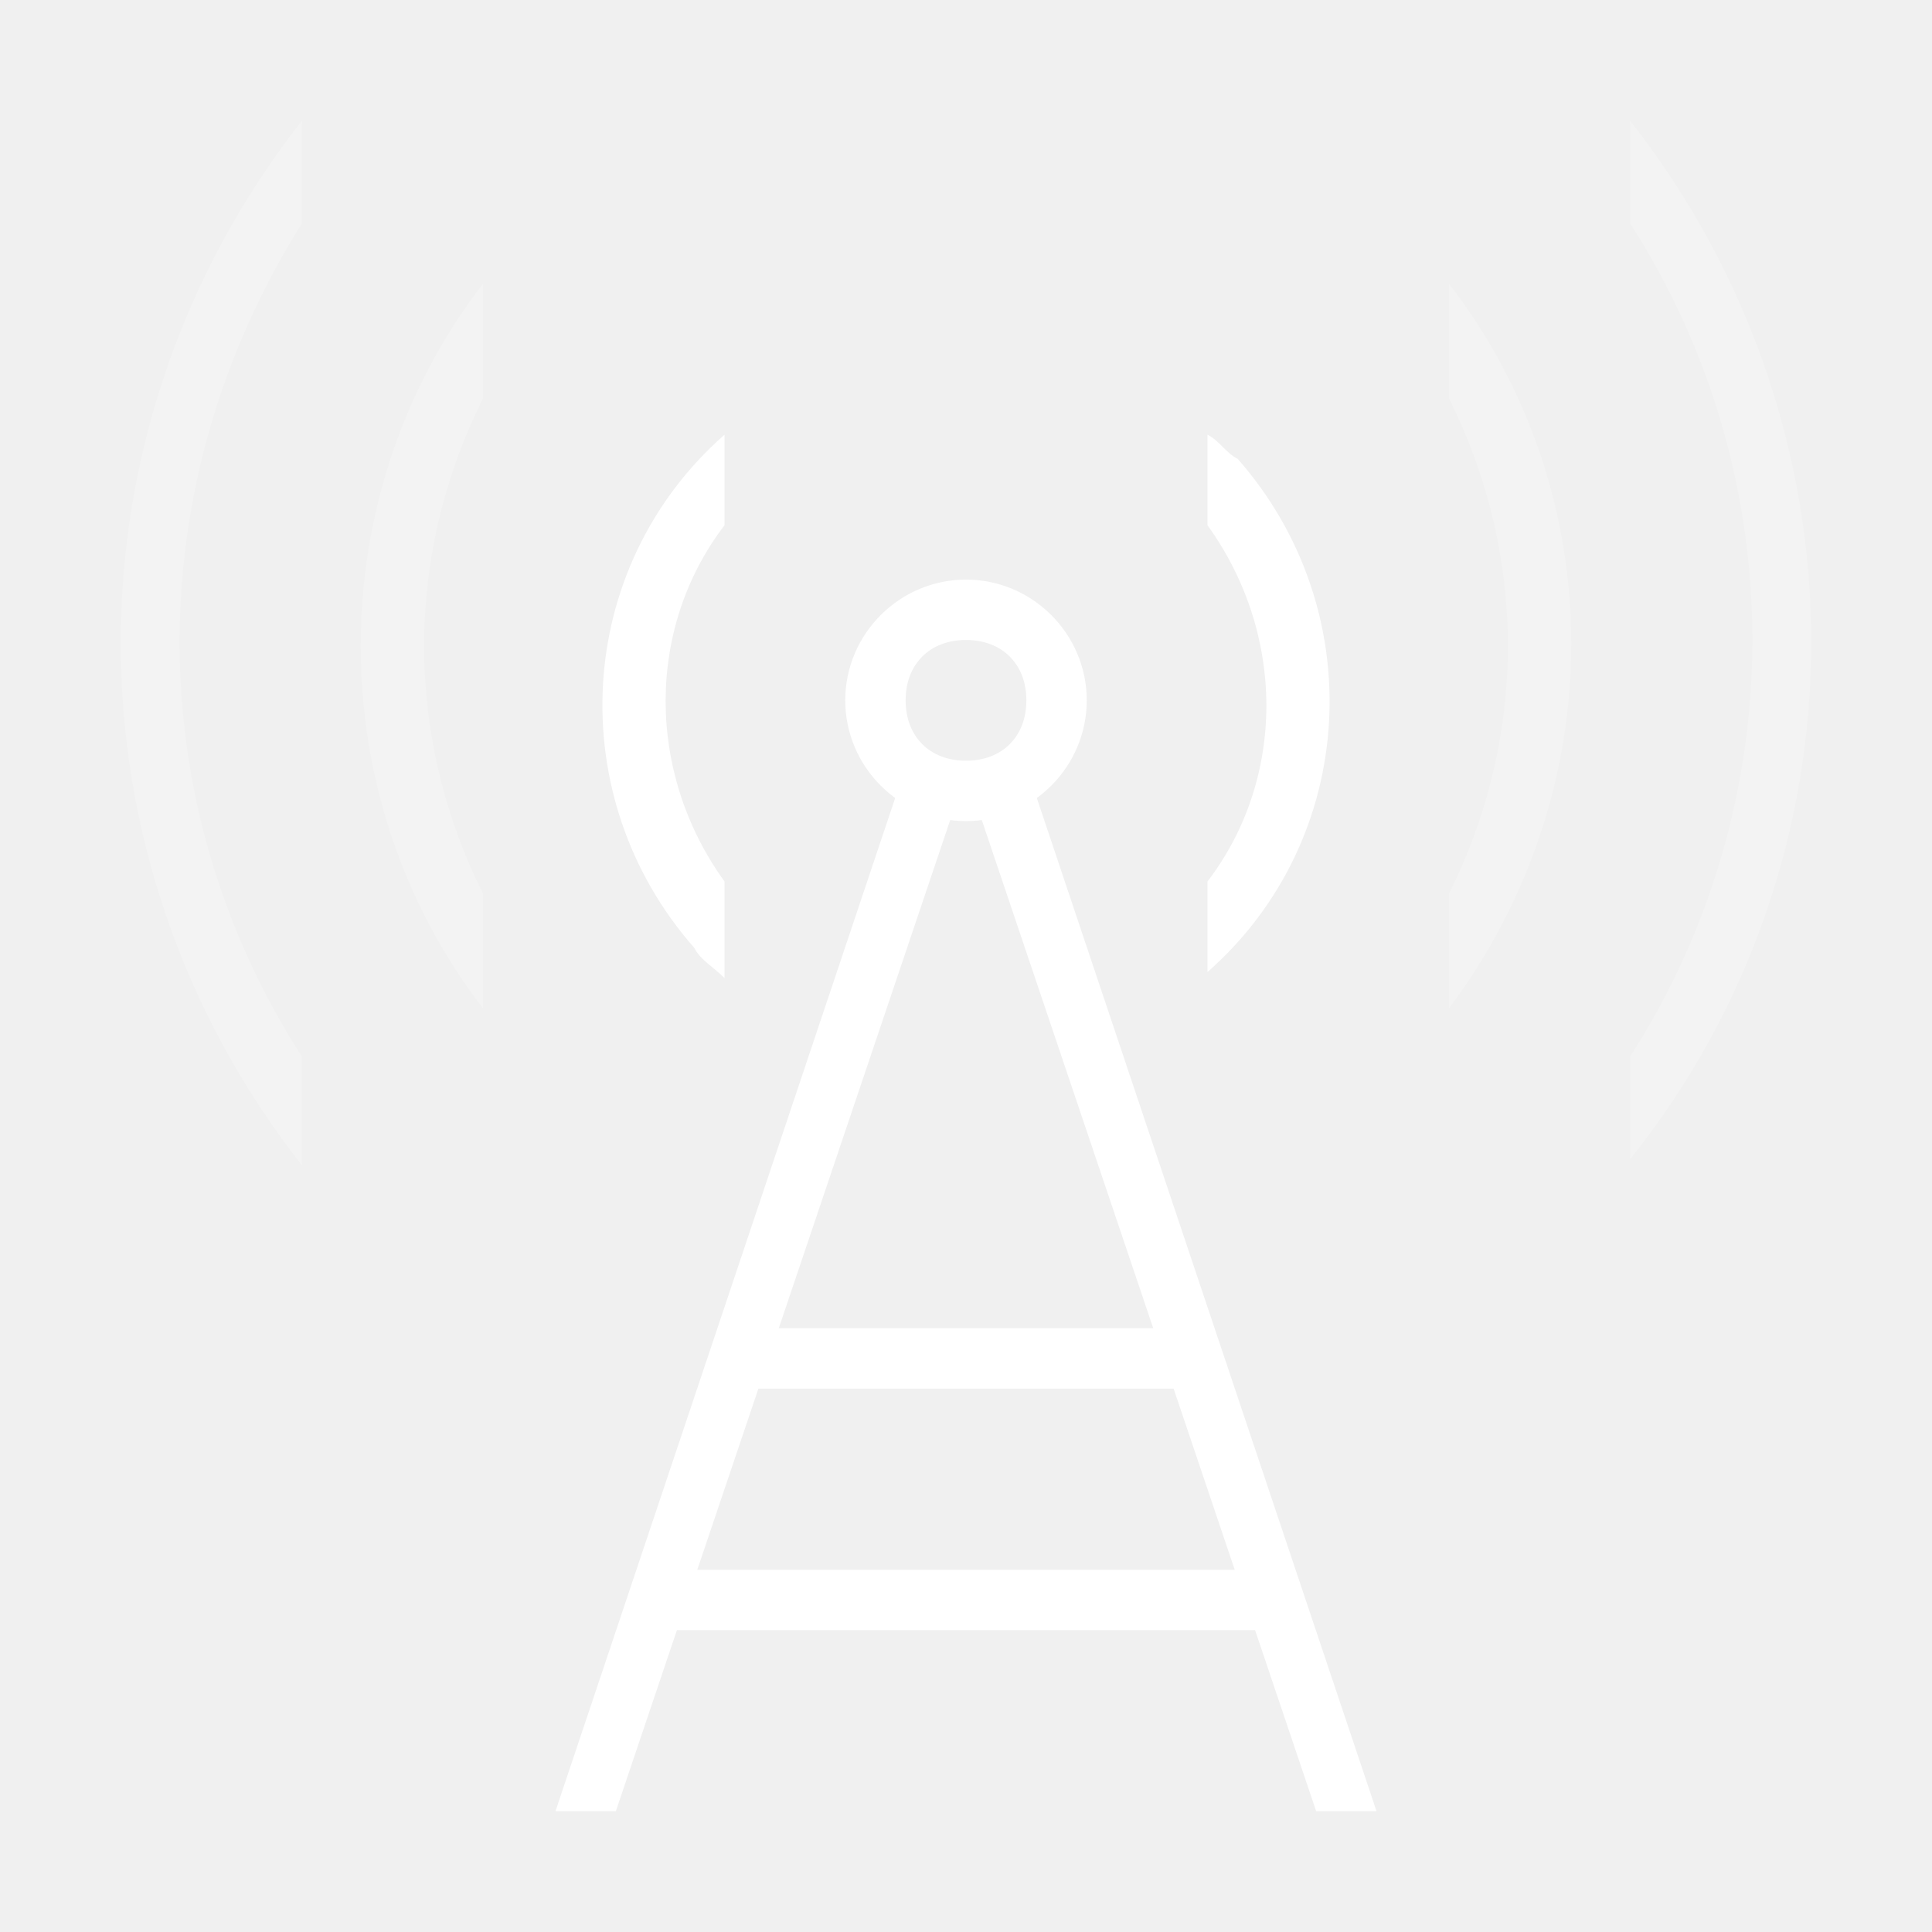
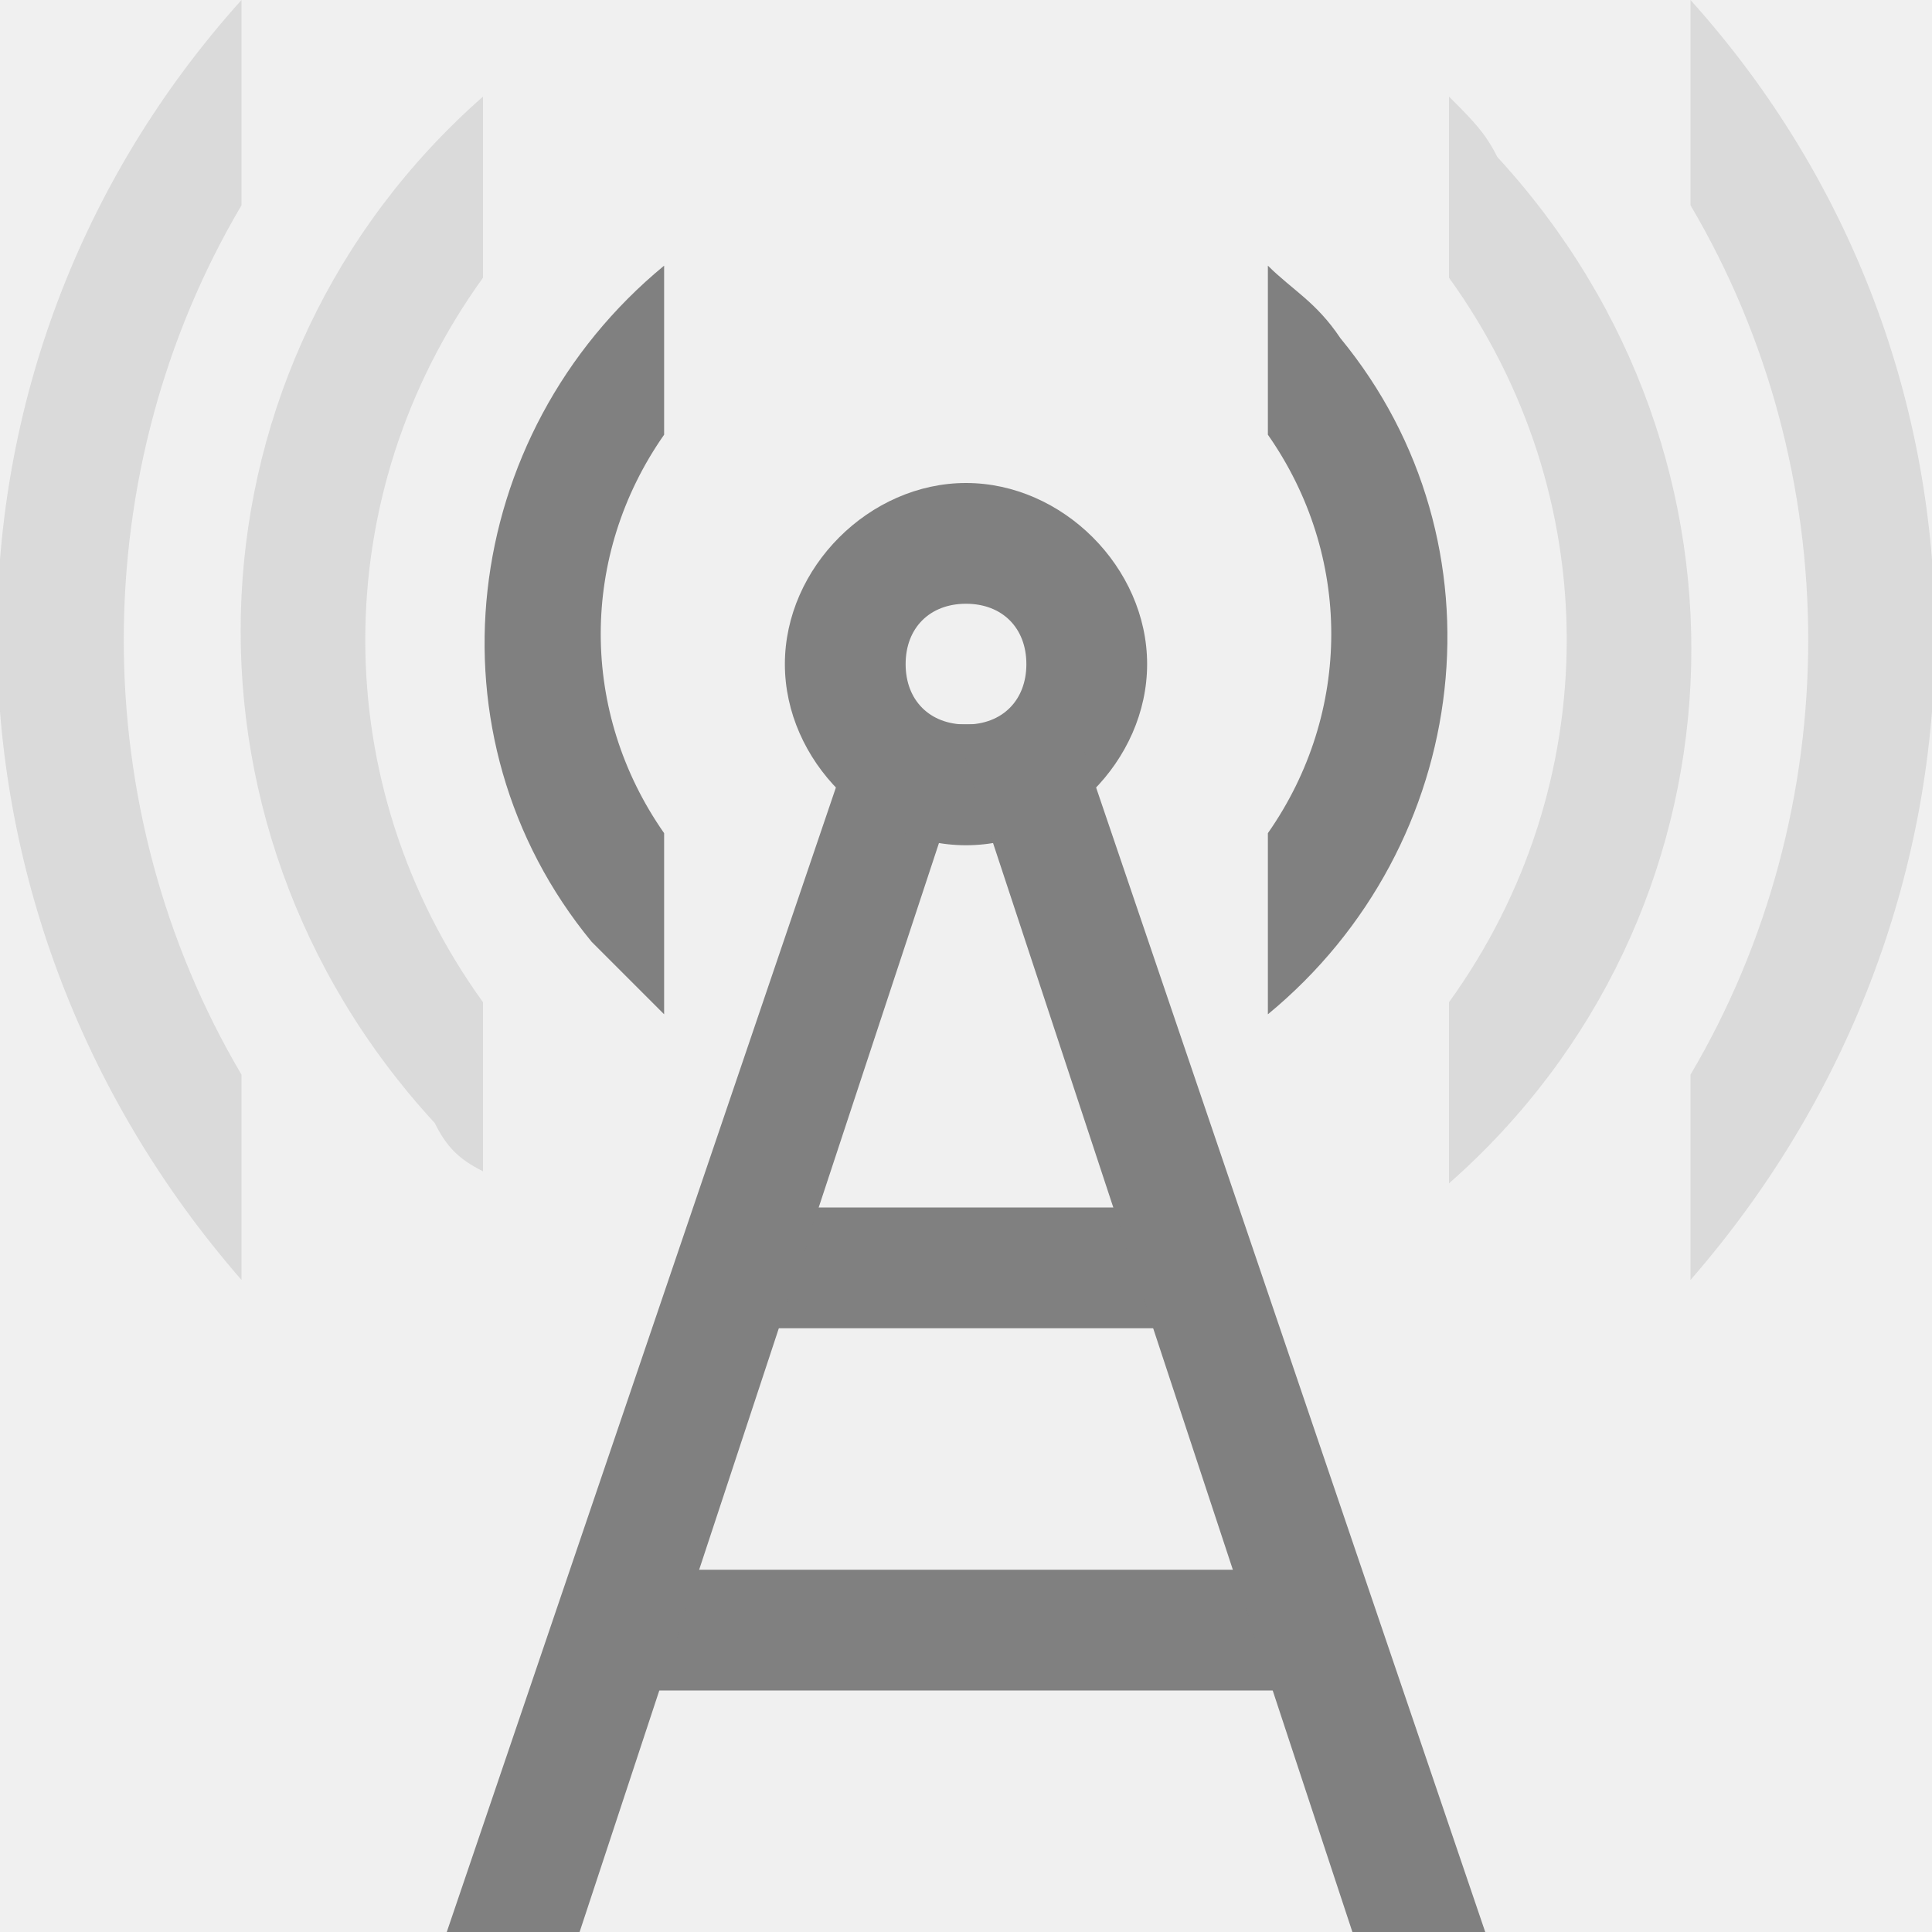
- <svg xmlns="http://www.w3.org/2000/svg" version="1.1" id="图层_23" x="0px" y="0px" viewBox="0 0 32 32" style="enable-background:new 0 0 32 32;" xml:space="preserve">
+ <svg xmlns="http://www.w3.org/2000/svg" version="1.1" id="图层_23" x="0px" y="0px" viewBox="0 0 16 16" style="enable-background:new 0 0 16 16;" xml:space="preserve">
  <style type="text/css">
- 	.st0{fill:#FFFFFF;}
+ 	.st0{fill:#808080;}
	.st1{opacity:0.2;}
</style>
-   <g id="_32">
-     <rect x="12" y="22" class="st0" width="8" height="1" />
-     <rect x="11" y="26" class="st0" width="10" height="1" />
-     <path class="st0" d="M16,9.6c-1.1,0-2,0.9-2,2s0.9,2,2,2s2-0.9,2-2S17.1,9.6,16,9.6z M16,12.6c-0.6,0-1-0.4-1-1s0.4-1,1-1   s1,0.4,1,1S16.6,12.6,16,12.6z" />
-     <path class="st0" d="M12,14.6c-1.3-1.8-1.3-4.2,0-5.9V7.2c-2.5,2.2-2.7,6-0.5,8.5c0.1,0.2,0.3,0.3,0.5,0.5V14.6z" />
-     <path class="st0" d="M20,7.2v1.5c1.3,1.8,1.3,4.2,0,5.9v1.5c2.5-2.2,2.7-6,0.5-8.5C20.3,7.5,20.2,7.3,20,7.2z" />
+   <g id="_16">
+     <rect x="6" y="10" class="st0" width="4" height="1" />
+     <rect x="5" y="13" class="st0" width="6" height="1" />
+     <path class="st0" d="M5.5,6.9c-0.7-1-0.7-2.3,0-3.3V2.2c-1.7,1.4-2,3.9-0.6,5.6C5.1,8,5.3,8.2,5.5,8.4V6.9z" />
+     <path class="st0" d="M10.5,2.2v1.4c0.7,1,0.7,2.3,0,3.3v1.5c1.7-1.4,2-3.9,0.6-5.6C10.9,2.5,10.7,2.4,10.5,2.2z" />
    <g class="st1">
-       <path class="st0" d="M24,4.7v1.9c1.3,2.6,1.3,5.6,0,8.2v1.9C26.7,13.1,26.7,8.2,24,4.7L24,4.7z" />
-       <path class="st0" d="M8,14.8c-1.3-2.6-1.3-5.6,0-8.2V4.7c-2.7,3.5-2.7,8.5,0,12V14.8z" />
+       <path class="st0" d="M4,8.3c-1.3-1.8-1.3-4.2,0-6V0.8C1.5,3,1.3,6.8,3.6,9.3C3.7,9.5,3.8,9.6,4,9.7V8.3z" />
+       <path class="st0" d="M12,0.8v1.5c1.3,1.8,1.3,4.2,0,6v1.5c2.5-2.2,2.7-6,0.4-8.5C12.3,1.1,12.2,1,12,0.8z" />
    </g>
+     <polygon class="st0" points="7.1,6 3.7,16 4.8,16 8.1,6  " />
    <g class="st1">
-       <path class="st0" d="M27,2v1.7c2.7,4.2,2.7,9.6,0,13.8v1.7C31,14.2,31,7.1,27,2z" />
-       <path class="st0" d="M5,17.5C2.3,13.3,2.3,8,5,3.7V2C1,7.1,1,14.2,5,19.3V17.5z" />
+       <path class="st0" d="M14,0v1.7c1.3,2.2,1.3,5,0,7.2v1.7C16.7,7.5,16.7,3,14,0z" />
+       <path class="st0" d="M2,8.9c-1.3-2.2-1.3-5,0-7.2V0c-2.7,3-2.7,7.5,0,10.6V8.9z" />
    </g>
-     <polygon class="st0" points="22.8,30 17.1,13 16.2,13.4 21.8,30  " />
-     <polygon class="st0" points="10.2,30 15.8,13.4 14.9,13 9.2,30  " />
+     <path class="st0" d="M8,4C7.2,4,6.5,4.7,6.5,5.5S7.2,7,8,7s1.5-0.7,1.5-1.5S8.8,4,8,4z M8,6C7.7,6,7.5,5.8,7.5,5.5S7.7,5,8,5   s0.5,0.2,0.5,0.5S8.3,6,8,6z" />
+     <polygon class="st0" points="8.9,6 7.9,6 11.2,16 12.3,16  " />
  </g>
</svg>
